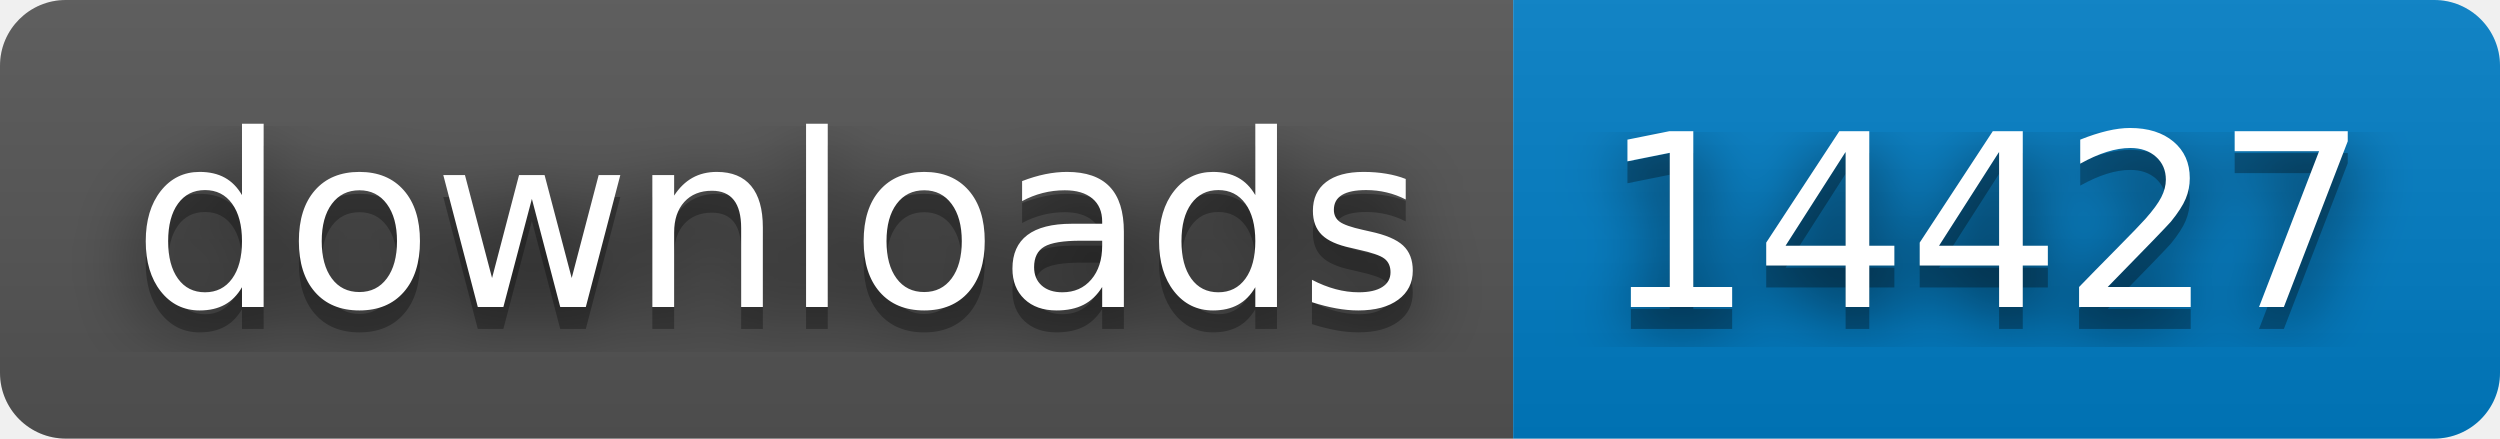
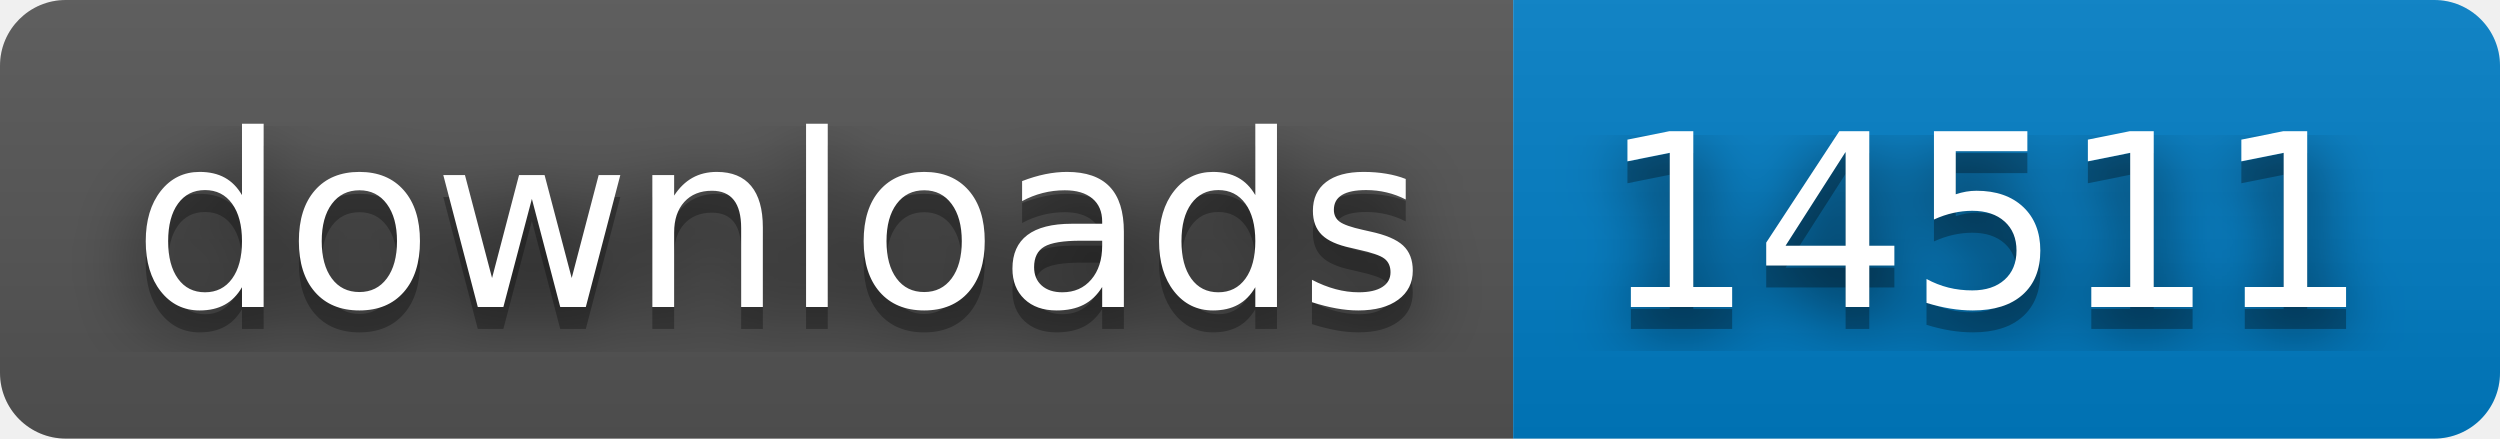
- <svg xmlns="http://www.w3.org/2000/svg" width="114" height="20" role="img" aria-label="downloads: 14427">
+ <svg xmlns="http://www.w3.org/2000/svg" width="114" height="20" role="img" aria-label="downloads: 14511">
  <filter id="blur">
    <feGaussianBlur stdDeviation="16" />
  </filter>
  <linearGradient id="s" x2="0" y2="100%">
    <stop offset="0" stop-color="#bbb" stop-opacity=".1" />
    <stop offset="1" stop-opacity=".1" />
  </linearGradient>
  <clipPath id="r">
    <rect width="114" height="20" rx="3" />
  </clipPath>
  <g clip-path="url(#r)">
    <rect width="69" height="20" fill="#555" />
    <rect x="69" width="45" height="20" fill="#007ec6" />
    <rect width="114" height="20" fill="url(#s)" />
  </g>
  <g fill="#fff" text-anchor="middle" font-family="Verdana,Geneva,DejaVu Sans,sans-serif" text-rendering="geometricPrecision" font-size="110">
    <g transform="scale(.1)">
      <g aria-hidden="true" fill="#010101">
        <text x="355" y="150" fill-opacity=".8" filter="url(#blur)" textLength="590">downloads</text>
        <text x="355" y="150" fill-opacity=".3" textLength="590">downloads</text>
      </g>
      <text x="355" y="140" textLength="590">downloads</text>
    </g>
    <g transform="scale(.1)">
      <g aria-hidden="true" fill="#010101">
-         <text x="905" y="150" fill-opacity=".8" filter="url(#blur)" textLength="350">14427</text>
-         <text x="905" y="150" fill-opacity=".3" textLength="350">14427</text>
+         <text x="905" y="150" fill-opacity=".8" filter="url(#blur)" textLength="350">14511</text>
+         <text x="905" y="150" fill-opacity=".3" textLength="350">14511</text>
      </g>
-       <text x="905" y="140" textLength="350">14427</text>
+       <text x="905" y="140" textLength="350">14511</text>
    </g>
  </g>
</svg>
